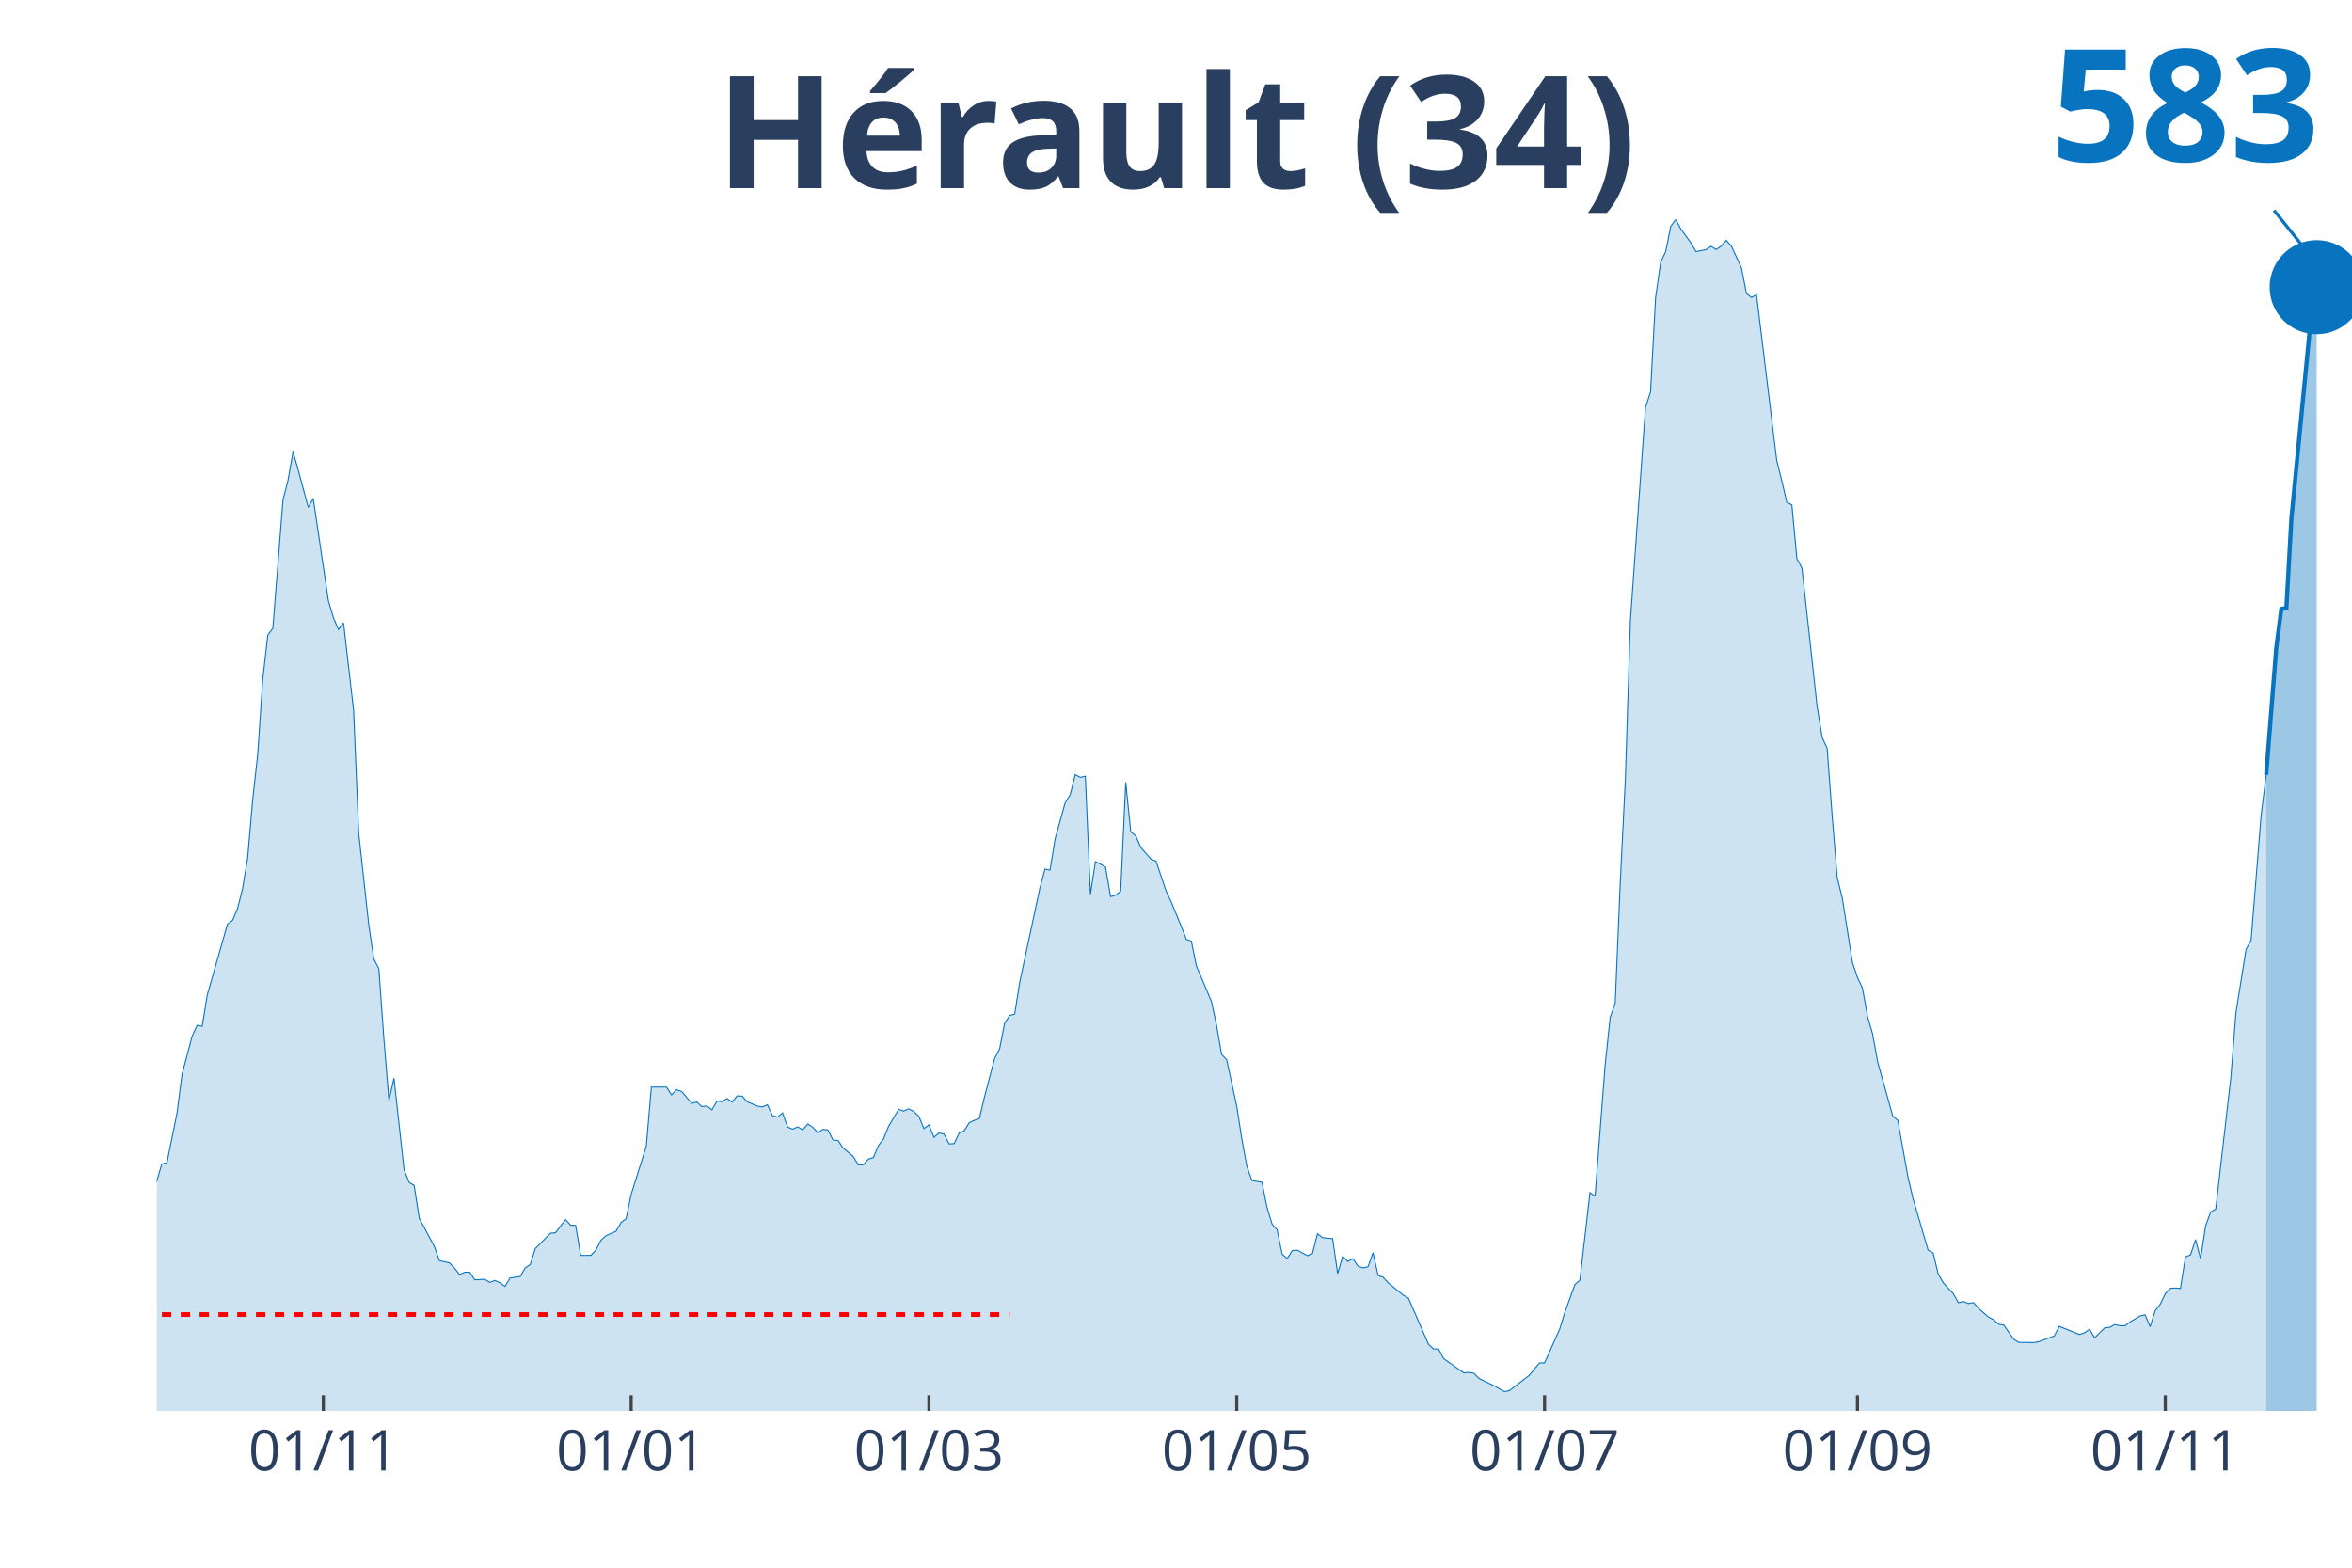
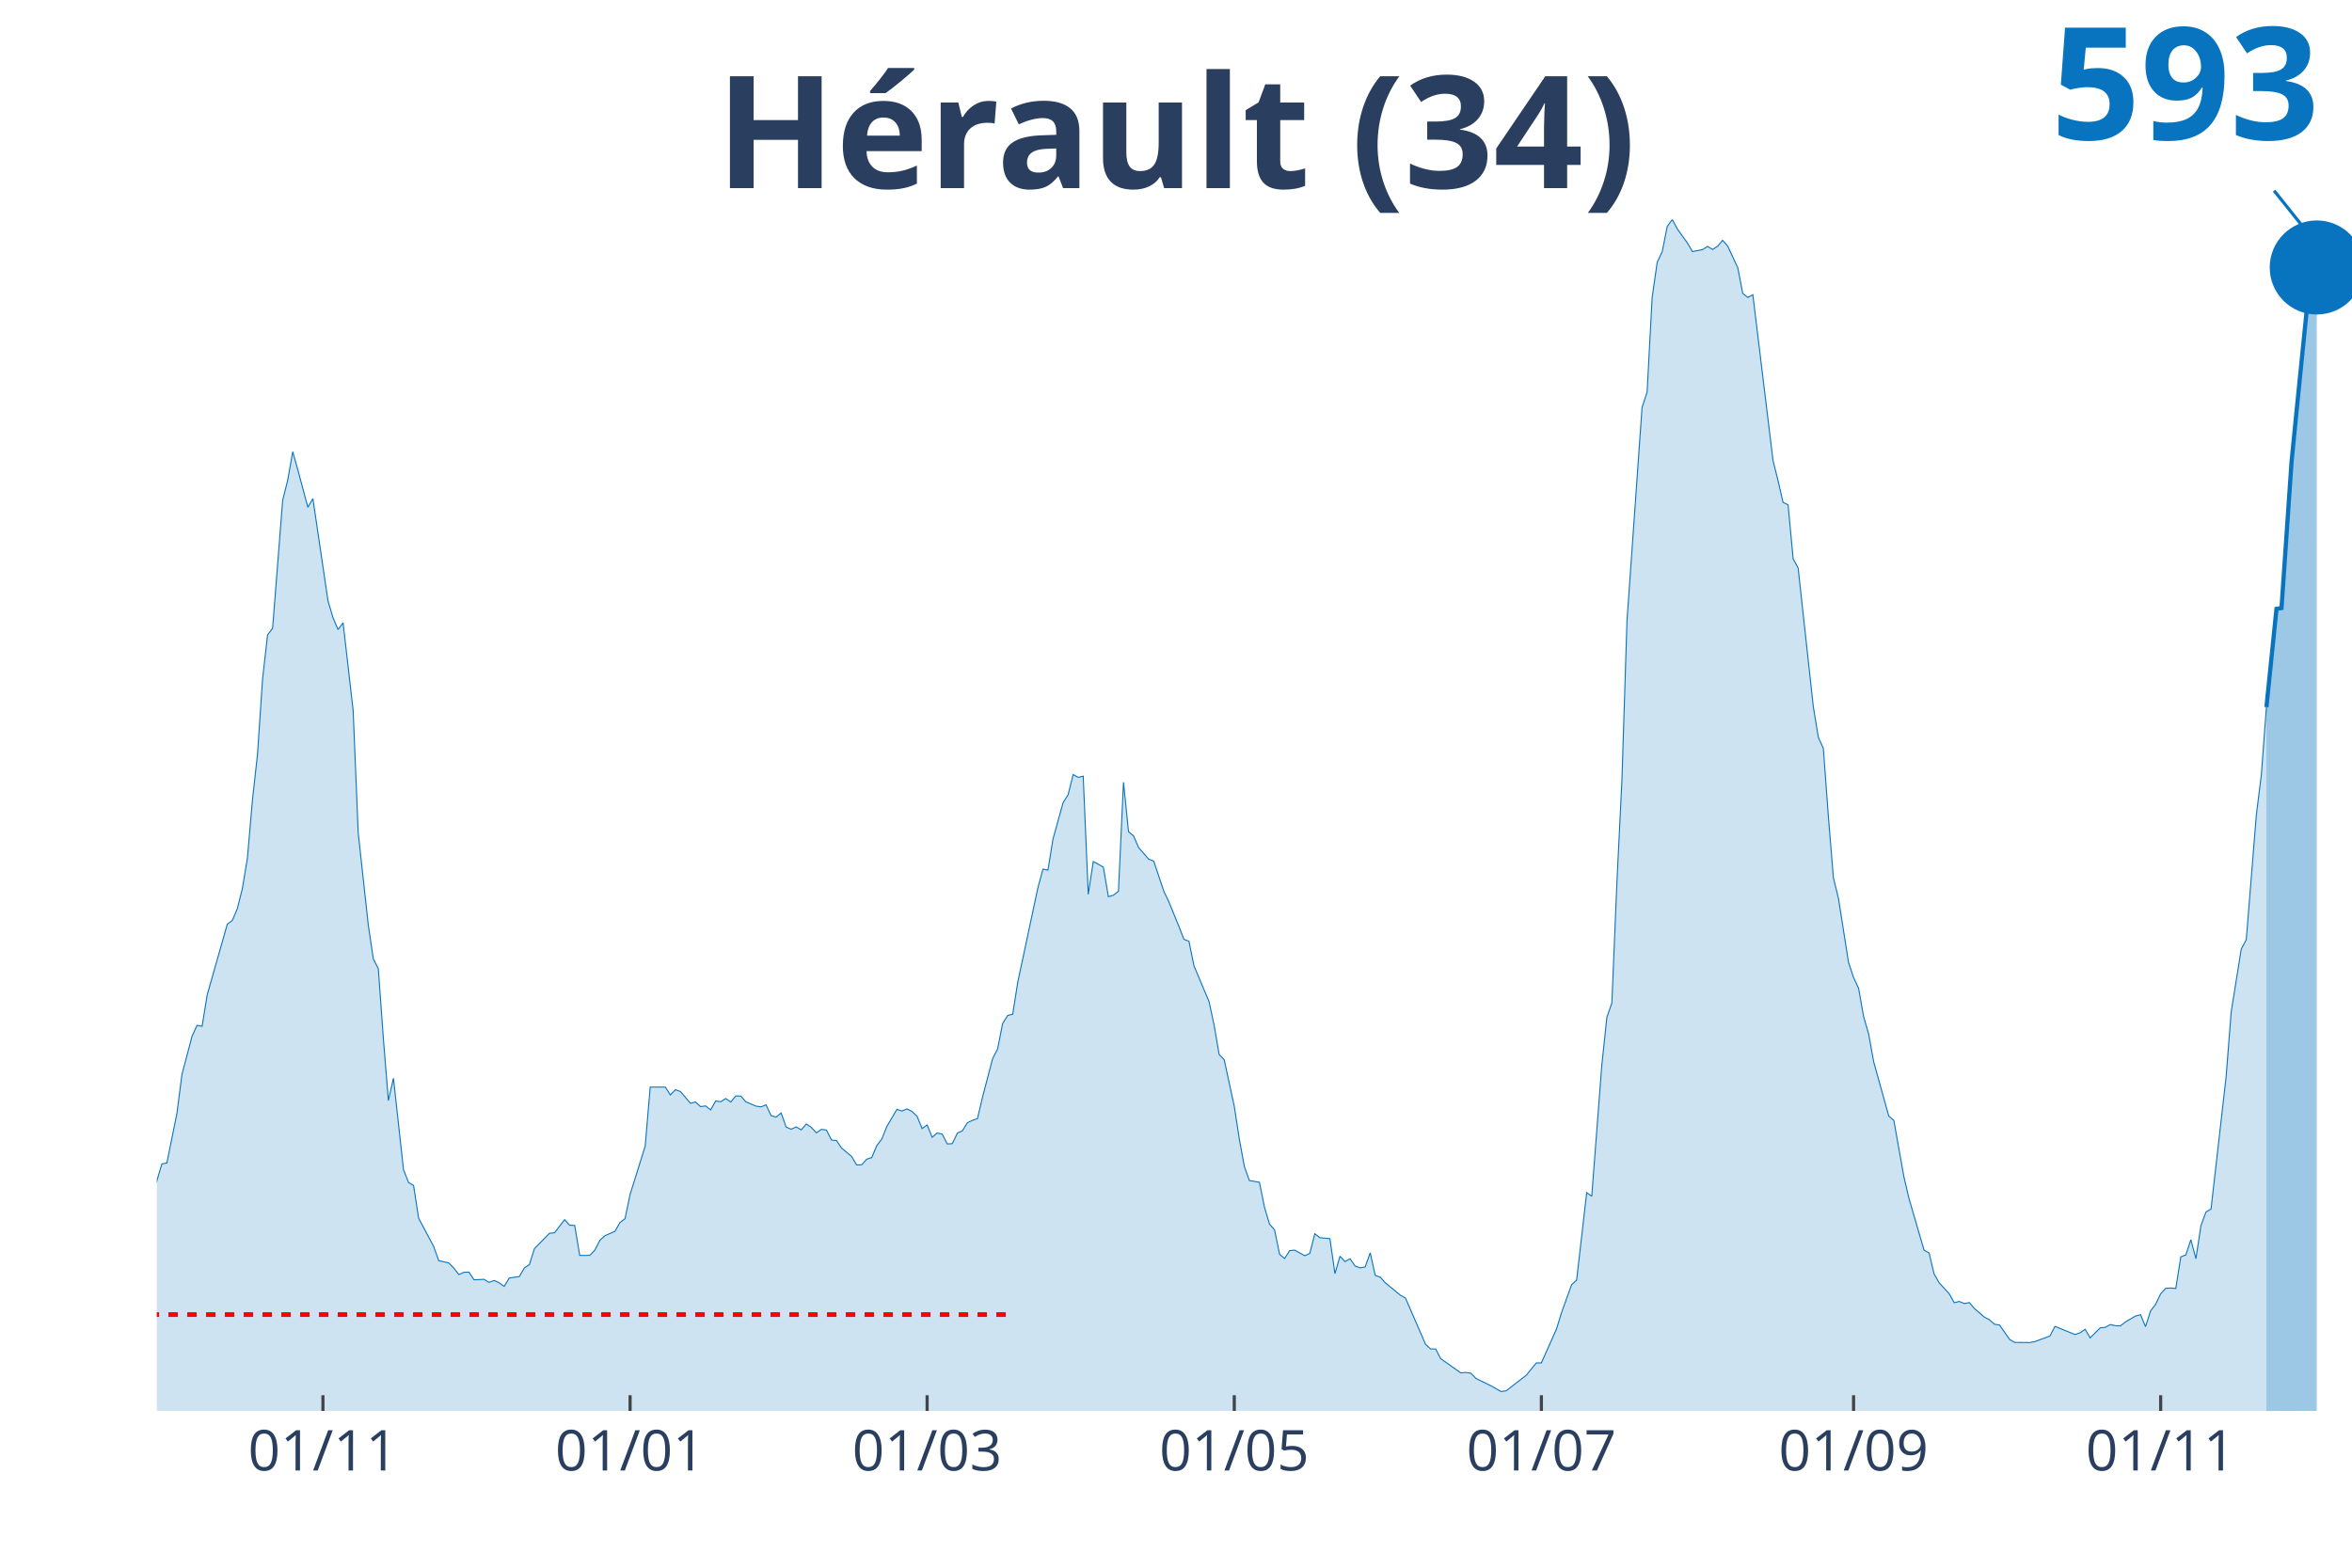
<svg xmlns="http://www.w3.org/2000/svg" class="main-svg" width="1125" height="750" style="" viewBox="0 0 750 500">
  <rect x="0" y="0" width="750" height="500" style="fill: rgb(0, 0, 0); fill-opacity: 0;" />
-   <defs id="defs-bc6a28">
+   <defs id="defs-985fdb">
    <g class="clips">
-       <clipPath id="clipbc6a28xyplot" class="plotclip">
+       <clipPath id="clip985fdbxyplot" class="plotclip">
        <rect width="700" height="380" />
      </clipPath>
-       <clipPath class="axesclip" id="clipbc6a28x">
+       <clipPath class="axesclip" id="clip985fdbx">
        <rect x="50" y="0" width="700" height="500" />
      </clipPath>
-       <clipPath class="axesclip" id="clipbc6a28y">
+       <clipPath class="axesclip" id="clip985fdby">
        <rect x="0" y="70" width="750" height="380" />
      </clipPath>
-       <clipPath class="axesclip" id="clipbc6a28xy">
+       <clipPath class="axesclip" id="clip985fdbxy">
        <rect x="50" y="70" width="700" height="380" />
      </clipPath>
    </g>
    <g class="gradients" />
  </defs>
  <g class="bglayer">
    <rect class="bg" x="50" y="70" width="700" height="380" style="fill: rgb(0, 0, 0); fill-opacity: 0; stroke-width: 0;" />
  </g>
  <g class="layer-below">
    <g class="imagelayer" />
    <g class="shapelayer" />
  </g>
  <g class="cartesianlayer">
    <g class="subplot xy">
      <g class="layer-subplot">
        <g class="shapelayer" />
        <g class="imagelayer" />
      </g>
      <g class="gridlayer">
        <g class="x">
-           <path class="xgrid crisp" transform="translate(103.1,0)" d="M0,70v380" style="stroke: rgb(255, 255, 255); stroke-opacity: 1; stroke-width: 1px;" />
-           <path class="xgrid crisp" transform="translate(201.26,0)" d="M0,70v380" style="stroke: rgb(255, 255, 255); stroke-opacity: 1; stroke-width: 1px;" />
-           <path class="xgrid crisp" transform="translate(296.21,0)" d="M0,70v380" style="stroke: rgb(255, 255, 255); stroke-opacity: 1; stroke-width: 1px;" />
-           <path class="xgrid crisp" transform="translate(394.37,0)" d="M0,70v380" style="stroke: rgb(255, 255, 255); stroke-opacity: 1; stroke-width: 1px;" />
-           <path class="xgrid crisp" transform="translate(492.53,0)" d="M0,70v380" style="stroke: rgb(255, 255, 255); stroke-opacity: 1; stroke-width: 1px;" />
-           <path class="xgrid crisp" transform="translate(592.3,0)" d="M0,70v380" style="stroke: rgb(255, 255, 255); stroke-opacity: 1; stroke-width: 1px;" />
-           <path class="xgrid crisp" transform="translate(690.46,0)" d="M0,70v380" style="stroke: rgb(255, 255, 255); stroke-opacity: 1; stroke-width: 1px;" />
+           <path class="xgrid crisp" transform="translate(102.98,0)" d="M0,70v380" style="stroke: rgb(255, 255, 255); stroke-opacity: 1; stroke-width: 1px;" />
+           <path class="xgrid crisp" transform="translate(200.92,0)" d="M0,70v380" style="stroke: rgb(255, 255, 255); stroke-opacity: 1; stroke-width: 1px;" />
+           <path class="xgrid crisp" transform="translate(295.64,0)" d="M0,70v380" style="stroke: rgb(255, 255, 255); stroke-opacity: 1; stroke-width: 1px;" />
+           <path class="xgrid crisp" transform="translate(393.58,0)" d="M0,70v380" style="stroke: rgb(255, 255, 255); stroke-opacity: 1; stroke-width: 1px;" />
+           <path class="xgrid crisp" transform="translate(491.51,0)" d="M0,70v380" style="stroke: rgb(255, 255, 255); stroke-opacity: 1; stroke-width: 1px;" />
+           <path class="xgrid crisp" transform="translate(591.06,0)" d="M0,70v380" style="stroke: rgb(255, 255, 255); stroke-opacity: 1; stroke-width: 1px;" />
+           <path class="xgrid crisp" transform="translate(688.99,0)" d="M0,70v380" style="stroke: rgb(255, 255, 255); stroke-opacity: 1; stroke-width: 1px;" />
        </g>
        <g class="y" />
      </g>
      <g class="zerolinelayer" />
      <path class="xlines-below" />
      <path class="ylines-below" />
      <g class="overlines-below" />
      <g class="xaxislayer-below" />
      <g class="yaxislayer-below" />
      <g class="overaxes-below" />
-       <g class="plot" transform="translate(50, 70)" clip-path="url('#clipbc6a28xyplot')">
+       <g class="plot" transform="translate(50, 70)" clip-path="url('#clip985fdbxyplot')">
        <g class="scatterlayer mlayer">
-           <g class="trace scatter trace4a134b" style="stroke-miterlimit: 2;">
+           <g class="trace scatter tracea3c76f" style="stroke-miterlimit: 2;">
            <g class="fills">
              <g>
-                 <path class="js-fill" d="M672.64,380L-218.85,380L-218.85,377.23L-210.8,376.97L-209.2,377.6L-199.54,379.27L-197.93,379.43L-175.4,379.01L-173.79,379.01L-159.31,379.37L-157.7,379.06L-102.99,375.14L-101.38,373.88L-94.94,373.47L-93.33,373.1L-85.29,368.76L-83.68,366.04L-78.85,354.49L-77.24,354.91L-75.63,355.07L-74.02,347.59L-69.2,332.75L-67.59,329.19L-64.37,324.49L-62.76,324.65L-59.54,322.82L-57.93,323.65L-56.32,320.83L-54.71,321.46L-51.49,319.99L-49.89,321.46L-45.06,321.3L-43.45,322.09L-41.84,322.24L-40.23,320.83L-37.01,318.74L-35.4,318.58L-33.79,320.46L-32.18,319.79L-30.57,320.15L-28.97,319.26L-27.36,318.48L-25.75,319.16L-24.14,318.53L-22.53,315.34L-19.31,314.19L-17.7,314.61L-12.87,319.11L-11.26,321.56L-9.66,319.79L-8.05,319.94L-6.44,322.03L-4.83,320.83L-1.61,313.62L0,306.67L1.61,301.23L3.22,300.92L6.44,285.08L8.05,272.64L11.26,260.51L12.87,257.01L14.48,257.32L16.09,247.34L22.53,224.76L24.14,223.56L25.75,219.79L27.36,213.36L28.97,203.64L30.57,185.19L32.18,170.61L33.79,146.67L35.4,132.5L37.01,130.36L40.23,89.54L41.84,83.16L43.45,74.07L45.06,79.76L48.28,91.79L49.89,89.02L54.71,121.63L56.32,127.02L57.93,130.78L59.54,128.64L62.76,156.6L64.37,195.59L67.59,224.97L69.2,235.84L70.8,238.98L72.41,261.3L74.02,281L75.63,273.89L78.85,303.06L80.46,307.14L82.07,308.08L83.68,318.53L88.51,327.57L90.11,332.07L93.33,332.8L94.94,334.47L96.55,336.51L98.16,335.78L99.77,335.73L101.38,338.18L104.6,338.03L106.21,339.02L107.82,338.39L109.43,339.13L111.03,340.28L112.64,337.61L115.86,337.14L117.47,334.42L119.08,333.32L120.69,328.25L125.52,323.34L127.13,323.18L130.34,319L131.95,320.78L133.56,320.83L135.17,330.4L138.39,330.4L140,328.72L141.61,325.59L143.22,324.12L146.44,322.71L148.05,319.89L149.66,318.69L151.26,310.95L156.09,295.58L157.7,276.72L162.53,276.72L164.14,279.22L165.75,277.55L167.36,278.13L170.57,281.89L172.18,281.47L173.79,282.94L175.4,282.73L177.01,283.98L178.62,281.16L180.23,281.37L181.84,280.37L183.45,281.47L185.06,279.54L186.67,279.59L188.28,281.42L191.49,282.78L193.1,283.04L194.71,282.36L196.32,285.81L197.93,286.28L199.54,284.97L201.15,289.47L202.76,290.15L204.37,289.42L205.98,290.36L207.59,288.48L209.2,289.57L210.8,291.3L212.41,290.2L214.02,290.41L215.63,293.6L217.24,293.76L218.85,296.16L222.07,298.83L223.68,301.54L225.29,301.49L226.9,299.71L228.51,299.19L230.11,295.38L231.72,293.28L233.33,289.26L236.55,283.82L238.16,284.35L239.77,283.67L241.38,284.5L242.99,286.02L244.6,289.94L246.21,288.79L247.82,292.71L249.43,291.35L251.03,291.72L252.64,294.85L254.25,294.75L255.86,291.4L257.47,290.67L259.08,288.06L260.69,287.33L262.3,286.75L263.91,279.96L267.13,267.67L268.74,264.54L270.34,256.43L271.95,253.87L273.56,253.46L275.17,243.26L281.61,213.16L283.22,207.2L284.83,207.51L286.44,197.58L289.66,186.03L291.26,183.47L292.87,177.04L294.48,177.93L296.09,177.56L297.7,215.25L299.31,204.79L300.92,205.63L302.53,206.57L304.14,215.98L305.75,215.51L307.36,214.25L308.97,179.49L310.57,195.28L312.18,196.59L313.79,200.3L317.01,204.01L318.62,204.64L321.84,214.2L323.45,217.6L326.67,225.44L328.28,229.57L329.89,230.2L331.49,238.04L336.32,249.48L337.93,257.01L339.54,266.31L341.15,267.99L344.37,282.83L345.98,293.23L347.59,302.01L349.2,306.51L352.41,307.08L354.02,315.03L355.63,320.41L357.24,322.24L358.85,330.03L360.46,331.39L362.07,328.88L363.68,328.72L366.9,330.5L368.51,329.77L370.11,323.5L371.72,324.75L374.94,325.06L376.55,336.2L378.16,330.66L379.77,332.38L381.38,331.44L382.99,333.79L384.6,334.37L386.21,334.06L387.82,329.56L389.43,336.77L391.03,337.35L392.64,339.13L397.47,343.1L399.08,343.99L405.52,358.78L407.13,360.24L408.74,360.24L410.34,363.33L416.78,367.87L418.39,367.72L420,367.98L421.61,369.65L426.44,372L428.05,372.89L429.66,373.83L431.26,373.57L437.7,368.61L439.31,366.62L440.92,364.69L442.53,364.69L447.36,353.87L448.97,348.64L452.18,339.75L453.79,338.29L457.01,310.38L458.62,311.53L461.84,269.76L463.45,254.5L465.06,249.85L466.67,211.33L468.28,178.76L469.89,128.01L474.71,59.95L476.32,54.99L477.93,24.93L479.54,13.69L481.15,10.24L482.76,2.2L484.37,0L485.98,3.03L489.2,7.47L490.8,10.24L494.02,9.62L495.63,8.57L497.24,9.57L498.85,8.52L500.46,6.64L502.07,8.47L505.29,15.37L506.9,23.57L508.51,24.88L510.11,23.99L516.55,76.84L518.16,83.27L519.77,90.22L521.38,91L522.99,108.2L524.6,111.18L529.43,155.29L531.03,165.12L532.64,168.67L534.25,190.47L535.86,209.97L537.47,216.5L540.69,236.94L542.3,241.75L543.91,245.2L545.52,254.24L547.13,259.78L548.74,268.67L553.56,285.97L555.17,287.33L558.39,305.31L560,312.21L564.83,328.72L566.44,329.61L568.05,336.3L569.66,339.13L572.87,342.63L574.48,345.5L576.09,345.08L577.7,345.76L579.31,345.45L580.92,347.33L584.14,350.1L585.75,350.94L587.36,352.35L588.97,352.61L592.18,357.21L593.79,358.15L598.62,358.2L600.23,357.89L605.06,356.11L606.67,353.03L613.1,355.64L614.71,355.07L616.32,353.97L617.93,356.69L621.15,353.5L622.76,353.34L624.37,352.45L625.98,352.82L627.59,352.87L629.2,351.62L632.41,349.74L634.02,349.32L635.63,353.13L637.24,348.06L638.85,345.97L640.46,342.63L642.07,340.9L643.68,340.8L645.29,340.95L646.9,330.87L648.51,330.24L650.11,325.38L651.72,331.44L653.33,320.94L654.94,316.54L656.55,315.6L661.38,273.53L662.99,252.98L666.21,232.86L667.82,229.88L671.03,190L672.64,177.14" style="fill: rgb(8, 115, 191); fill-opacity: 0.2; stroke-width: 0;" />
+                 <path class="js-fill" d="M672.71,380L-218.35,380L-218.35,377.23L-210.32,376.97L-208.72,377.6L-199.08,379.27L-197.48,379.43L-175,379.01L-173.39,379.01L-158.94,379.37L-157.34,379.06L-102.75,375.14L-101.15,373.88L-94.72,373.47L-93.12,373.1L-85.09,368.76L-83.49,366.04L-78.67,354.49L-77.06,354.91L-75.46,355.07L-73.85,347.59L-69.04,332.75L-67.43,329.19L-64.22,324.49L-62.61,324.65L-59.4,322.82L-57.8,323.65L-56.19,320.83L-54.59,321.46L-51.38,319.99L-49.77,321.46L-44.95,321.3L-43.35,322.09L-41.74,322.24L-40.14,320.83L-36.93,318.74L-35.32,318.58L-33.72,320.46L-32.11,319.79L-30.5,320.15L-28.9,319.26L-27.29,318.48L-25.69,319.16L-24.08,318.53L-22.48,315.34L-19.27,314.19L-17.66,314.61L-12.84,319.11L-11.24,321.56L-9.63,319.79L-8.03,319.94L-6.42,322.03L-4.82,320.83L-1.61,313.62L0,306.67L1.61,301.23L3.21,300.92L6.42,285.08L8.03,272.64L11.24,260.51L12.84,257.01L14.45,257.32L16.06,247.34L22.48,224.76L24.08,223.56L25.69,219.79L27.29,213.36L28.9,203.64L30.5,185.19L32.11,170.61L33.72,146.67L35.32,132.5L36.93,130.36L40.14,89.54L41.74,83.16L43.35,74.07L44.95,79.76L48.17,91.79L49.77,89.02L54.59,121.63L56.19,127.02L57.8,130.78L59.4,128.64L62.61,156.6L64.22,195.59L67.43,224.97L69.04,235.84L70.64,238.98L72.25,261.3L73.85,281L75.46,273.89L78.67,303.06L80.28,307.14L81.88,308.08L83.49,318.53L88.3,327.57L89.91,332.07L93.12,332.8L94.72,334.47L96.33,336.51L97.94,335.78L99.54,335.73L101.15,338.18L104.36,338.03L105.96,339.02L107.57,338.39L109.17,339.13L110.78,340.28L112.39,337.61L115.6,337.14L117.2,334.42L118.81,333.32L120.41,328.25L125.23,323.34L126.83,323.18L130.05,319L131.65,320.78L133.26,320.83L134.86,330.4L138.07,330.4L139.68,328.72L141.28,325.59L142.89,324.12L146.1,322.71L147.71,319.89L149.31,318.69L150.92,310.95L155.73,295.58L157.34,276.72L162.16,276.72L163.76,279.22L165.37,277.55L166.97,278.13L170.18,281.89L171.79,281.47L173.39,282.94L175,282.73L176.61,283.98L178.21,281.16L179.82,281.37L181.42,280.37L183.03,281.47L184.63,279.54L186.24,279.59L187.84,281.42L191.06,282.78L192.66,283.04L194.27,282.36L195.87,285.81L197.48,286.28L199.08,284.97L200.69,289.47L202.29,290.15L203.9,289.42L205.5,290.36L207.11,288.48L208.72,289.57L210.32,291.3L211.93,290.2L213.53,290.41L215.14,293.6L216.74,293.76L218.35,296.16L221.56,298.83L223.17,301.54L224.77,301.49L226.38,299.71L227.98,299.19L229.59,295.38L231.19,293.28L232.8,289.26L236.01,283.82L237.61,284.35L239.22,283.67L240.83,284.5L242.43,286.02L244.04,289.94L245.64,288.79L247.25,292.71L248.85,291.35L250.46,291.72L252.06,294.85L253.67,294.75L255.28,291.4L256.88,290.67L258.49,288.06L260.09,287.33L261.7,286.75L263.3,279.96L266.51,267.67L268.12,264.54L269.72,256.43L271.33,253.87L272.94,253.46L274.54,243.26L280.96,213.16L282.57,207.2L284.17,207.51L285.78,197.58L288.99,186.03L290.6,183.47L292.2,177.04L293.81,177.93L295.41,177.56L297.02,215.25L298.62,204.79L300.23,205.63L301.83,206.57L303.44,215.98L305.05,215.51L306.65,214.25L308.26,179.49L309.86,195.28L311.47,196.59L313.07,200.3L316.28,204.01L317.89,204.64L321.1,214.2L322.71,217.6L325.92,225.44L327.52,229.57L329.13,230.2L330.73,238.04L335.55,249.48L337.16,257.01L338.76,266.31L340.37,267.99L343.58,282.83L345.18,293.23L346.79,302.01L348.39,306.51L351.61,307.08L353.21,315.03L354.82,320.41L356.42,322.24L358.03,330.03L359.63,331.39L361.24,328.88L362.84,328.72L366.06,330.5L367.66,329.77L369.27,323.5L370.87,324.75L374.08,325.06L375.69,336.2L377.29,330.66L378.9,332.38L380.5,331.44L382.11,333.79L383.72,334.37L385.32,334.06L386.93,329.56L388.53,336.77L390.14,337.35L391.74,339.13L396.56,343.1L398.17,343.99L404.59,358.78L406.19,360.24L407.8,360.24L409.4,363.33L415.83,367.87L417.43,367.72L419.04,367.98L420.64,369.65L425.46,372L427.06,372.89L428.67,373.83L430.28,373.57L436.7,368.61L438.3,366.62L439.91,364.69L441.51,364.69L446.33,353.87L447.94,348.64L451.15,339.75L452.75,338.29L455.96,310.38L457.57,311.53L460.78,269.76L462.39,254.5L463.99,249.85L465.6,211.33L467.2,178.76L468.81,128.01L473.62,59.95L475.23,54.99L476.83,24.93L478.44,13.69L480.05,10.24L481.65,2.2L483.26,0L484.86,3.03L488.07,7.47L489.68,10.24L492.89,9.62L494.5,8.57L496.1,9.57L497.71,8.52L499.31,6.64L500.92,8.47L504.13,15.37L505.73,23.57L507.34,24.88L508.94,23.99L515.37,76.84L516.97,83.27L518.58,90.22L520.18,91L521.79,108.2L523.39,111.18L528.21,155.29L529.82,165.12L531.42,168.67L533.03,190.47L534.63,209.97L536.24,216.5L539.45,236.94L541.06,241.75L542.66,245.2L544.27,254.24L545.87,259.78L547.48,268.67L552.29,285.97L553.9,287.33L557.11,305.31L558.72,312.21L563.53,328.72L565.14,329.61L566.74,336.3L568.35,339.13L571.56,342.63L573.17,345.5L574.77,345.08L576.38,345.76L577.98,345.45L579.59,347.33L582.8,350.1L584.4,350.94L586.01,352.35L587.61,352.61L590.83,357.21L592.43,358.15L597.25,358.2L598.85,357.89L603.67,356.11L605.28,353.03L611.7,355.64L613.3,355.07L614.91,353.97L616.51,356.69L619.72,353.5L621.33,353.34L622.94,352.45L624.54,352.82L626.15,352.87L627.75,351.62L630.96,349.74L632.57,349.32L634.17,353.13L635.78,348.06L637.39,345.97L638.99,342.63L640.6,340.9L642.2,340.8L643.81,340.95L645.41,330.87L647.02,330.24L648.62,325.38L650.23,331.44L651.83,320.94L653.44,316.54L655.05,315.6L659.86,273.42L661.47,252.83L664.68,232.7L666.28,229.72L669.5,189.9L671.1,177.09L672.71,155.55" style="fill: rgb(8, 115, 191); fill-opacity: 0.2; stroke-width: 0;" />
              </g>
            </g>
            <g class="errorbars" />
            <g class="lines">
-               <path class="js-line" d="M-218.85,377.23L-210.8,376.97L-209.2,377.6L-199.54,379.27L-197.93,379.43L-175.4,379.01L-173.79,379.01L-159.31,379.37L-157.7,379.06L-102.99,375.14L-101.38,373.88L-94.94,373.47L-93.33,373.1L-85.29,368.76L-83.68,366.04L-78.85,354.49L-77.24,354.91L-75.63,355.07L-74.02,347.59L-69.2,332.75L-67.59,329.19L-64.37,324.49L-62.76,324.65L-59.54,322.82L-57.93,323.65L-56.32,320.83L-54.71,321.46L-51.49,319.99L-49.89,321.46L-45.06,321.3L-43.45,322.09L-41.84,322.24L-40.23,320.83L-37.01,318.74L-35.4,318.58L-33.79,320.46L-32.18,319.79L-30.57,320.15L-28.97,319.26L-27.36,318.48L-25.75,319.16L-24.14,318.53L-22.53,315.34L-19.31,314.19L-17.7,314.61L-12.87,319.11L-11.26,321.56L-9.66,319.79L-8.05,319.94L-6.44,322.03L-4.83,320.83L-1.61,313.62L0,306.67L1.61,301.23L3.22,300.92L6.44,285.08L8.05,272.64L11.26,260.51L12.87,257.01L14.48,257.32L16.09,247.34L22.53,224.76L24.14,223.56L25.75,219.79L27.36,213.36L28.97,203.64L30.57,185.19L32.18,170.61L33.79,146.67L35.4,132.5L37.01,130.36L40.23,89.54L41.84,83.16L43.45,74.07L45.06,79.76L48.28,91.79L49.89,89.02L54.71,121.63L56.32,127.02L57.93,130.78L59.54,128.64L62.76,156.6L64.37,195.59L67.59,224.97L69.2,235.84L70.8,238.98L72.41,261.3L74.02,281L75.63,273.89L78.85,303.06L80.46,307.14L82.07,308.08L83.68,318.53L88.51,327.57L90.11,332.07L93.33,332.8L94.94,334.47L96.55,336.51L98.16,335.78L99.77,335.73L101.38,338.18L104.6,338.03L106.21,339.02L107.82,338.39L109.43,339.13L111.03,340.28L112.64,337.61L115.86,337.14L117.47,334.42L119.08,333.32L120.69,328.25L125.52,323.34L127.13,323.18L130.34,319L131.95,320.78L133.56,320.83L135.17,330.4L138.39,330.4L140,328.72L141.61,325.59L143.22,324.12L146.44,322.71L148.05,319.89L149.66,318.69L151.26,310.95L156.09,295.58L157.7,276.72L162.53,276.72L164.14,279.22L165.75,277.55L167.36,278.13L170.57,281.89L172.18,281.47L173.79,282.94L175.4,282.73L177.01,283.98L178.62,281.16L180.23,281.37L181.84,280.37L183.45,281.47L185.06,279.54L186.67,279.59L188.28,281.42L191.49,282.78L193.1,283.04L194.71,282.36L196.32,285.81L197.93,286.28L199.54,284.97L201.15,289.47L202.76,290.15L204.37,289.42L205.98,290.36L207.59,288.48L209.2,289.57L210.8,291.3L212.41,290.2L214.02,290.41L215.63,293.6L217.24,293.76L218.85,296.16L222.07,298.83L223.68,301.54L225.29,301.49L226.9,299.71L228.51,299.19L230.11,295.38L231.72,293.28L233.33,289.26L236.55,283.82L238.16,284.35L239.77,283.67L241.38,284.5L242.99,286.02L244.6,289.94L246.21,288.79L247.82,292.71L249.43,291.35L251.03,291.72L252.64,294.85L254.25,294.75L255.86,291.4L257.47,290.67L259.08,288.06L260.69,287.33L262.3,286.75L263.91,279.96L267.13,267.67L268.74,264.54L270.34,256.43L271.95,253.87L273.56,253.46L275.17,243.26L281.61,213.16L283.22,207.2L284.83,207.51L286.44,197.58L289.66,186.03L291.26,183.47L292.87,177.04L294.48,177.93L296.09,177.56L297.7,215.25L299.31,204.79L300.92,205.63L302.53,206.57L304.14,215.98L305.75,215.51L307.36,214.25L308.97,179.49L310.57,195.28L312.18,196.59L313.79,200.3L317.01,204.01L318.62,204.64L321.84,214.2L323.45,217.6L326.67,225.44L328.28,229.57L329.89,230.2L331.49,238.04L336.32,249.48L337.93,257.01L339.54,266.31L341.15,267.99L344.37,282.83L345.98,293.23L347.59,302.01L349.2,306.51L352.41,307.08L354.02,315.03L355.63,320.41L357.24,322.24L358.85,330.03L360.46,331.39L362.07,328.88L363.68,328.72L366.9,330.5L368.51,329.77L370.11,323.5L371.72,324.75L374.94,325.06L376.55,336.2L378.16,330.66L379.77,332.38L381.38,331.44L382.99,333.79L384.6,334.37L386.21,334.06L387.82,329.56L389.43,336.77L391.03,337.35L392.64,339.13L397.47,343.1L399.08,343.99L405.52,358.78L407.13,360.24L408.74,360.24L410.34,363.33L416.78,367.87L418.39,367.72L420,367.98L421.61,369.65L426.44,372L428.05,372.89L429.66,373.83L431.26,373.57L437.7,368.61L439.31,366.62L440.92,364.69L442.53,364.69L447.36,353.87L448.97,348.64L452.18,339.75L453.79,338.29L457.01,310.38L458.62,311.53L461.84,269.76L463.45,254.5L465.06,249.85L466.67,211.33L468.28,178.76L469.89,128.01L474.71,59.95L476.32,54.99L477.93,24.93L479.54,13.69L481.15,10.24L482.76,2.2L484.37,0L485.98,3.03L489.2,7.47L490.8,10.24L494.02,9.62L495.63,8.57L497.24,9.57L498.85,8.52L500.46,6.64L502.07,8.47L505.29,15.37L506.9,23.57L508.51,24.88L510.11,23.99L516.55,76.84L518.16,83.27L519.77,90.22L521.38,91L522.99,108.2L524.6,111.18L529.43,155.29L531.03,165.12L532.64,168.67L534.25,190.47L535.86,209.97L537.47,216.5L540.69,236.94L542.3,241.75L543.91,245.2L545.52,254.24L547.13,259.78L548.74,268.67L553.56,285.97L555.17,287.33L558.39,305.31L560,312.21L564.83,328.72L566.44,329.61L568.05,336.3L569.66,339.13L572.87,342.63L574.48,345.5L576.09,345.08L577.7,345.76L579.31,345.45L580.92,347.33L584.14,350.1L585.75,350.94L587.36,352.35L588.97,352.61L592.18,357.21L593.79,358.15L598.62,358.2L600.23,357.89L605.06,356.11L606.67,353.03L613.1,355.64L614.71,355.07L616.32,353.97L617.93,356.69L621.15,353.5L622.76,353.34L624.37,352.45L625.98,352.82L627.59,352.87L629.2,351.62L632.41,349.74L634.02,349.32L635.63,353.13L637.24,348.06L638.85,345.97L640.46,342.63L642.07,340.9L643.68,340.8L645.29,340.95L646.9,330.87L648.51,330.24L650.11,325.38L651.72,331.44L653.33,320.94L654.94,316.54L656.55,315.6L661.38,273.53L662.99,252.98L666.21,232.86L667.82,229.88L671.03,190L672.64,177.14" style="vector-effect: non-scaling-stroke; fill: none; stroke: rgb(8, 115, 191); stroke-opacity: 1; stroke-width: 0.5px; opacity: 1;" />
+               <path class="js-line" d="M-218.35,377.23L-210.32,376.97L-208.72,377.6L-199.08,379.27L-197.48,379.43L-175,379.01L-173.39,379.01L-158.94,379.37L-157.34,379.06L-102.75,375.14L-101.15,373.88L-94.72,373.47L-93.12,373.1L-85.09,368.76L-83.49,366.04L-78.67,354.49L-77.06,354.91L-75.46,355.07L-73.85,347.59L-69.04,332.75L-67.43,329.19L-64.22,324.49L-62.61,324.65L-59.4,322.82L-57.8,323.65L-56.19,320.83L-54.59,321.46L-51.38,319.99L-49.77,321.46L-44.95,321.3L-43.35,322.09L-41.74,322.24L-40.14,320.83L-36.93,318.74L-35.32,318.58L-33.72,320.46L-32.11,319.79L-30.5,320.15L-28.9,319.26L-27.29,318.48L-25.69,319.16L-24.08,318.53L-22.48,315.34L-19.27,314.19L-17.66,314.61L-12.84,319.11L-11.24,321.56L-9.63,319.79L-8.03,319.94L-6.42,322.03L-4.82,320.83L-1.61,313.62L0,306.67L1.61,301.23L3.21,300.92L6.42,285.08L8.03,272.64L11.24,260.51L12.84,257.01L14.45,257.32L16.06,247.34L22.48,224.76L24.08,223.56L25.69,219.79L27.29,213.36L28.9,203.64L30.5,185.19L32.11,170.61L33.72,146.67L35.32,132.5L36.93,130.36L40.14,89.54L41.74,83.16L43.35,74.07L44.95,79.76L48.17,91.79L49.77,89.02L54.59,121.63L56.19,127.02L57.8,130.78L59.4,128.64L62.61,156.6L64.22,195.59L67.43,224.97L69.04,235.84L70.64,238.98L72.25,261.3L73.85,281L75.46,273.89L78.67,303.06L80.28,307.14L81.88,308.08L83.49,318.53L88.3,327.57L89.91,332.07L93.12,332.8L94.72,334.47L96.33,336.51L97.94,335.78L99.54,335.73L101.15,338.18L104.36,338.03L105.96,339.02L107.57,338.39L109.17,339.13L110.78,340.28L112.39,337.61L115.6,337.14L117.2,334.42L118.81,333.32L120.41,328.25L125.23,323.34L126.83,323.18L130.05,319L131.65,320.78L133.26,320.83L134.86,330.4L138.07,330.4L139.68,328.72L141.28,325.59L142.89,324.12L146.1,322.71L147.71,319.89L149.31,318.69L150.92,310.95L155.73,295.58L157.34,276.72L162.16,276.72L163.76,279.22L165.37,277.55L166.97,278.13L170.18,281.89L171.79,281.47L173.39,282.94L175,282.73L176.61,283.98L178.21,281.16L179.82,281.37L181.42,280.37L183.03,281.47L184.63,279.54L186.24,279.59L187.84,281.42L191.06,282.78L192.66,283.04L194.27,282.36L195.87,285.81L197.48,286.28L199.08,284.97L200.69,289.47L202.29,290.15L203.9,289.42L205.5,290.36L207.11,288.48L208.72,289.57L210.32,291.3L211.93,290.2L213.53,290.41L215.14,293.6L216.74,293.76L218.35,296.16L221.56,298.83L223.17,301.54L224.77,301.49L226.38,299.71L227.98,299.19L229.59,295.38L231.19,293.28L232.8,289.26L236.01,283.82L237.61,284.35L239.22,283.67L240.83,284.5L242.43,286.02L244.04,289.94L245.64,288.79L247.25,292.71L248.85,291.35L250.46,291.72L252.06,294.85L253.67,294.75L255.28,291.4L256.88,290.67L258.49,288.06L260.09,287.33L261.7,286.75L263.3,279.96L266.51,267.67L268.12,264.54L269.72,256.43L271.33,253.87L272.94,253.46L274.54,243.26L280.96,213.16L282.57,207.2L284.17,207.51L285.78,197.58L288.99,186.03L290.6,183.47L292.2,177.04L293.81,177.93L295.41,177.56L297.02,215.25L298.62,204.79L300.23,205.63L301.83,206.57L303.44,215.98L305.05,215.51L306.65,214.25L308.26,179.49L309.86,195.28L311.47,196.59L313.07,200.3L316.28,204.01L317.89,204.64L321.1,214.2L322.71,217.6L325.92,225.44L327.52,229.57L329.13,230.2L330.73,238.04L335.55,249.48L337.16,257.01L338.76,266.31L340.37,267.99L343.58,282.83L345.18,293.23L346.79,302.01L348.39,306.51L351.61,307.08L353.21,315.03L354.82,320.41L356.42,322.24L358.03,330.03L359.63,331.39L361.24,328.88L362.84,328.72L366.06,330.5L367.66,329.77L369.27,323.5L370.87,324.75L374.08,325.06L375.69,336.2L377.29,330.66L378.9,332.38L380.5,331.44L382.11,333.79L383.72,334.37L385.32,334.06L386.93,329.56L388.53,336.77L390.14,337.35L391.74,339.13L396.56,343.1L398.17,343.99L404.59,358.78L406.19,360.24L407.8,360.24L409.4,363.33L415.83,367.87L417.43,367.72L419.04,367.98L420.64,369.65L425.46,372L427.06,372.89L428.67,373.83L430.28,373.57L436.7,368.61L438.3,366.62L439.91,364.69L441.51,364.69L446.33,353.87L447.94,348.64L451.15,339.75L452.75,338.29L455.96,310.38L457.57,311.53L460.78,269.76L462.39,254.5L463.99,249.85L465.6,211.33L467.2,178.76L468.81,128.01L473.62,59.95L475.23,54.99L476.83,24.93L478.44,13.69L480.05,10.24L481.65,2.2L483.26,0L484.86,3.03L488.07,7.47L489.68,10.24L492.89,9.62L494.5,8.57L496.1,9.57L497.71,8.52L499.31,6.64L500.92,8.47L504.13,15.37L505.73,23.57L507.34,24.88L508.94,23.99L515.37,76.84L516.97,83.27L518.58,90.22L520.18,91L521.79,108.2L523.39,111.18L528.21,155.29L529.82,165.12L531.42,168.67L533.03,190.47L534.63,209.97L536.24,216.5L539.45,236.94L541.06,241.75L542.66,245.2L544.27,254.24L545.87,259.78L547.48,268.67L552.29,285.97L553.9,287.33L557.11,305.31L558.72,312.21L563.53,328.72L565.14,329.61L566.74,336.3L568.35,339.13L571.56,342.63L573.17,345.5L574.77,345.08L576.38,345.76L577.98,345.45L579.59,347.33L582.8,350.1L584.4,350.94L586.01,352.35L587.61,352.61L590.83,357.21L592.43,358.15L597.25,358.2L598.85,357.89L603.67,356.11L605.28,353.03L611.7,355.64L613.3,355.07L614.91,353.97L616.51,356.69L619.72,353.5L621.33,353.34L622.94,352.45L624.54,352.82L626.15,352.87L627.75,351.62L630.96,349.74L632.57,349.32L634.17,353.13L635.78,348.06L637.39,345.97L638.99,342.63L640.6,340.9L642.2,340.8L643.81,340.95L645.41,330.87L647.02,330.24L648.62,325.38L650.23,331.44L651.83,320.94L653.44,316.54L655.05,315.6L659.86,273.42L661.47,252.83L664.68,232.7L666.28,229.72L669.5,189.9L671.1,177.09L672.71,155.55" style="vector-effect: non-scaling-stroke; fill: none; stroke: rgb(8, 115, 191); stroke-opacity: 1; stroke-width: 0.5px; opacity: 1;" />
            </g>
            <g class="points" />
            <g class="text" />
          </g>
-           <g class="trace scatter trace622711" style="stroke-miterlimit: 2;">
+           <g class="trace scatter tracea4512a" style="stroke-miterlimit: 2;">
            <g class="fills">
              <g>
-                 <path class="js-fill" d="M688.74,380L672.64,380L672.64,177.14L675.86,136.58L677.47,124.19L679.08,123.93L680.69,95.24L687.13,29.06L688.74,21.59" style="fill: rgb(8, 115, 191); fill-opacity: 0.4; stroke-width: 0;" />
+                 <path class="js-fill" d="M688.76,380L672.71,380L672.71,155.55L675.92,124.19L677.52,123.93L680.73,77.25L682.34,60.95L685.55,29.06L687.16,21.54L688.76,15.31" style="fill: rgb(8, 115, 191); fill-opacity: 0.4; stroke-width: 0;" />
              </g>
            </g>
            <g class="errorbars" />
            <g class="lines">
-               <path class="js-line" d="M672.64,177.14L675.86,136.58L677.47,124.19L679.08,123.93L680.69,95.24L687.13,29.06L688.74,21.59" style="vector-effect: non-scaling-stroke; fill: none; stroke: rgb(8, 115, 191); stroke-opacity: 1; stroke-width: 2px; opacity: 1;" />
+               <path class="js-line" d="M672.71,155.55L675.92,124.19L677.52,123.93L680.73,77.25L682.34,60.95L685.55,29.06L687.16,21.54L688.76,15.31" style="vector-effect: non-scaling-stroke; fill: none; stroke: rgb(8, 115, 191); stroke-opacity: 1; stroke-width: 2px; opacity: 1;" />
            </g>
            <g class="points" />
            <g class="text" />
          </g>
-           <g class="trace scatter trace58836e" style="stroke-miterlimit: 2; opacity: 1;">
+           <g class="trace scatter trace246964" style="stroke-miterlimit: 2; opacity: 1;">
            <g class="fills" />
            <g class="errorbars" />
            <g class="lines" />
            <g class="points">
-               <path class="point" transform="translate(688.74,21.59)" d="M15,0A15,15 0 1,1 0,-15A15,15 0 0,1 15,0Z" style="opacity: 1; stroke-width: 0px; fill: rgb(8, 115, 191); fill-opacity: 1;" />
+               <path class="point" transform="translate(688.76,15.31)" d="M15,0A15,15 0 1,1 0,-15A15,15 0 0,1 15,0Z" style="opacity: 1; stroke-width: 0px; fill: rgb(8, 115, 191); fill-opacity: 1;" />
            </g>
            <g class="text" />
          </g>
        </g>
      </g>
      <g class="overplot" />
      <path class="xlines-above crisp" style="fill: none; stroke-width: 1px; stroke: rgb(0, 0, 0); stroke-opacity: 0;" d="" />
      <path class="ylines-above crisp" style="fill: none;" d="M0,0" />
      <g class="overlines-above" />
      <g class="xaxislayer-above">
-         <path class="xtick ticks crisp" d="M0,450v-5" transform="translate(103.1,0)" style="stroke: rgb(68, 68, 68); stroke-opacity: 1; stroke-width: 1px;" />
-         <path class="xtick ticks crisp" d="M0,450v-5" transform="translate(201.26,0)" style="stroke: rgb(68, 68, 68); stroke-opacity: 1; stroke-width: 1px;" />
-         <path class="xtick ticks crisp" d="M0,450v-5" transform="translate(296.21,0)" style="stroke: rgb(68, 68, 68); stroke-opacity: 1; stroke-width: 1px;" />
-         <path class="xtick ticks crisp" d="M0,450v-5" transform="translate(394.37,0)" style="stroke: rgb(68, 68, 68); stroke-opacity: 1; stroke-width: 1px;" />
-         <path class="xtick ticks crisp" d="M0,450v-5" transform="translate(492.53,0)" style="stroke: rgb(68, 68, 68); stroke-opacity: 1; stroke-width: 1px;" />
-         <path class="xtick ticks crisp" d="M0,450v-5" transform="translate(592.3,0)" style="stroke: rgb(68, 68, 68); stroke-opacity: 1; stroke-width: 1px;" />
-         <path class="xtick ticks crisp" d="M0,450v-5" transform="translate(690.46,0)" style="stroke: rgb(68, 68, 68); stroke-opacity: 1; stroke-width: 1px;" />
+         <path class="xtick ticks crisp" d="M0,450v-5" transform="translate(102.98,0)" style="stroke: rgb(68, 68, 68); stroke-opacity: 1; stroke-width: 1px;" />
+         <path class="xtick ticks crisp" d="M0,450v-5" transform="translate(200.92,0)" style="stroke: rgb(68, 68, 68); stroke-opacity: 1; stroke-width: 1px;" />
+         <path class="xtick ticks crisp" d="M0,450v-5" transform="translate(295.64,0)" style="stroke: rgb(68, 68, 68); stroke-opacity: 1; stroke-width: 1px;" />
+         <path class="xtick ticks crisp" d="M0,450v-5" transform="translate(393.58,0)" style="stroke: rgb(68, 68, 68); stroke-opacity: 1; stroke-width: 1px;" />
+         <path class="xtick ticks crisp" d="M0,450v-5" transform="translate(491.51,0)" style="stroke: rgb(68, 68, 68); stroke-opacity: 1; stroke-width: 1px;" />
+         <path class="xtick ticks crisp" d="M0,450v-5" transform="translate(591.06,0)" style="stroke: rgb(68, 68, 68); stroke-opacity: 1; stroke-width: 1px;" />
+         <path class="xtick ticks crisp" d="M0,450v-5" transform="translate(688.99,0)" style="stroke: rgb(68, 68, 68); stroke-opacity: 1; stroke-width: 1px;" />
        <g class="xtick">
-           <text text-anchor="middle" x="0" y="469" transform="translate(103.1,0)" style="font-family: 'Open Sans', verdana, arial, sans-serif; font-size: 18px; fill: rgb(42, 63, 95); fill-opacity: 1; white-space: pre;">01/11</text>
+           <text text-anchor="middle" x="0" y="469" transform="translate(102.98,0)" style="font-family: 'Open Sans', verdana, arial, sans-serif; font-size: 18px; fill: rgb(42, 63, 95); fill-opacity: 1; white-space: pre;">01/11</text>
        </g>
        <g class="xtick">
-           <text text-anchor="middle" x="0" y="469" transform="translate(201.26,0)" style="font-family: 'Open Sans', verdana, arial, sans-serif; font-size: 18px; fill: rgb(42, 63, 95); fill-opacity: 1; white-space: pre;">01/01</text>
+           <text text-anchor="middle" x="0" y="469" transform="translate(200.92,0)" style="font-family: 'Open Sans', verdana, arial, sans-serif; font-size: 18px; fill: rgb(42, 63, 95); fill-opacity: 1; white-space: pre;">01/01</text>
        </g>
        <g class="xtick">
-           <text text-anchor="middle" x="0" y="469" transform="translate(296.21,0)" style="font-family: 'Open Sans', verdana, arial, sans-serif; font-size: 18px; fill: rgb(42, 63, 95); fill-opacity: 1; white-space: pre;">01/03</text>
+           <text text-anchor="middle" x="0" y="469" transform="translate(295.64,0)" style="font-family: 'Open Sans', verdana, arial, sans-serif; font-size: 18px; fill: rgb(42, 63, 95); fill-opacity: 1; white-space: pre;">01/03</text>
        </g>
        <g class="xtick">
-           <text text-anchor="middle" x="0" y="469" transform="translate(394.37,0)" style="font-family: 'Open Sans', verdana, arial, sans-serif; font-size: 18px; fill: rgb(42, 63, 95); fill-opacity: 1; white-space: pre;">01/05</text>
+           <text text-anchor="middle" x="0" y="469" transform="translate(393.58,0)" style="font-family: 'Open Sans', verdana, arial, sans-serif; font-size: 18px; fill: rgb(42, 63, 95); fill-opacity: 1; white-space: pre;">01/05</text>
        </g>
        <g class="xtick">
-           <text text-anchor="middle" x="0" y="469" transform="translate(492.53,0)" style="font-family: 'Open Sans', verdana, arial, sans-serif; font-size: 18px; fill: rgb(42, 63, 95); fill-opacity: 1; white-space: pre;">01/07</text>
+           <text text-anchor="middle" x="0" y="469" transform="translate(491.51,0)" style="font-family: 'Open Sans', verdana, arial, sans-serif; font-size: 18px; fill: rgb(42, 63, 95); fill-opacity: 1; white-space: pre;">01/07</text>
        </g>
        <g class="xtick">
-           <text text-anchor="middle" x="0" y="469" transform="translate(592.3,0)" style="font-family: 'Open Sans', verdana, arial, sans-serif; font-size: 18px; fill: rgb(42, 63, 95); fill-opacity: 1; white-space: pre;">01/09</text>
+           <text text-anchor="middle" x="0" y="469" transform="translate(591.06,0)" style="font-family: 'Open Sans', verdana, arial, sans-serif; font-size: 18px; fill: rgb(42, 63, 95); fill-opacity: 1; white-space: pre;">01/09</text>
        </g>
        <g class="xtick">
-           <text text-anchor="middle" x="0" y="469" transform="translate(690.46,0)" style="font-family: 'Open Sans', verdana, arial, sans-serif; font-size: 18px; fill: rgb(42, 63, 95); fill-opacity: 1; white-space: pre;">01/11</text>
+           <text text-anchor="middle" x="0" y="469" transform="translate(688.99,0)" style="font-family: 'Open Sans', verdana, arial, sans-serif; font-size: 18px; fill: rgb(42, 63, 95); fill-opacity: 1; white-space: pre;">01/11</text>
        </g>
      </g>
      <g class="yaxislayer-above" />
      <g class="overaxes-above" />
    </g>
  </g>
  <g class="polarlayer" />
  <g class="ternarylayer" />
  <g class="geolayer" />
  <g class="funnelarealayer" />
  <g class="pielayer" />
  <g class="treemaplayer" />
  <g class="sunburstlayer" />
  <g class="glimages" />
-   <defs id="topdefs-bc6a28">
+   <defs id="topdefs-985fdb">
    <g class="clips" />
  </defs>
  <g class="layer-above">
    <g class="imagelayer" />
    <g class="shapelayer">
-       <path data-index="0" fill-rule="evenodd" d="M-854.37,419.26L321.95,419.26" clip-path="url('#clipbc6a28xy')" style="opacity: 1; stroke: rgb(255, 0, 0); stroke-opacity: 1; fill: rgb(0, 0, 0); fill-opacity: 0; stroke-dasharray: 3px, 3px; stroke-width: 1.5px;" />
+       <path data-index="0" fill-rule="evenodd" d="M-852.29,419.26L321.33,419.26" clip-path="url('#clip985fdbxy')" style="opacity: 1; stroke: rgb(255, 0, 0); stroke-opacity: 1; fill: rgb(0, 0, 0); fill-opacity: 0; stroke-dasharray: 3px, 3px; stroke-width: 1.5px;" />
    </g>
  </g>
  <g class="infolayer">
    <g class="g-gtitle">
      <text class="gtitle" x="375" y="25" text-anchor="middle" dy="0.7em" style="font-family: 'Open Sans', verdana, arial, sans-serif; font-size: 50px; fill: rgb(42, 63, 95); opacity: 1; font-weight: normal; white-space: pre;">
        <tspan style="font-weight:bold">Hérault (34)</tspan>
      </text>
    </g>
    <g class="g-xtitle" />
    <g class="annotation" data-index="0" style="opacity: 1;">
-       <g class="annotation-text-g" transform="rotate(0,696.74,31.59)">
-         <g class="cursor-pointer" transform="translate(639, -4)">
+       <g class="annotation-text-g" transform="rotate(0,696.76,25.31)">
+         <g class="cursor-pointer" transform="translate(639, -11)">
          <rect class="bg" x="0.5" y="0.5" width="115" height="71" style="stroke-width: 1px; stroke: rgb(0, 0, 0); stroke-opacity: 0; fill: rgb(255, 255, 255); fill-opacity: 0.6;" />
          <text class="annotation-text" text-anchor="middle" x="57.812" y="55.5" style="font-family: 'Open Sans', verdana, arial, sans-serif; font-size: 50px; fill: rgb(8, 115, 191); fill-opacity: 1; white-space: pre;">
-             <tspan style="font-weight:bold">583 </tspan>
+             <tspan style="font-weight:bold">593 </tspan>
          </text>
        </g>
      </g>
      <g class="annotation-arrow-g" style="opacity: 1;">
-         <path d="M725.14,67.09L736.74,81.59" style="stroke-width: 1px; stroke: rgb(8, 115, 191); stroke-opacity: 1; stroke-dasharray: 0px, 0px, 18.569px, 18.569px;" />
+         <path d="M725.16,60.81L736.76,75.31" style="stroke-width: 1px; stroke: rgb(8, 115, 191); stroke-opacity: 1; stroke-dasharray: 0px, 0px, 18.569px, 18.569px;" />
      </g>
    </g>
  </g>
</svg>
